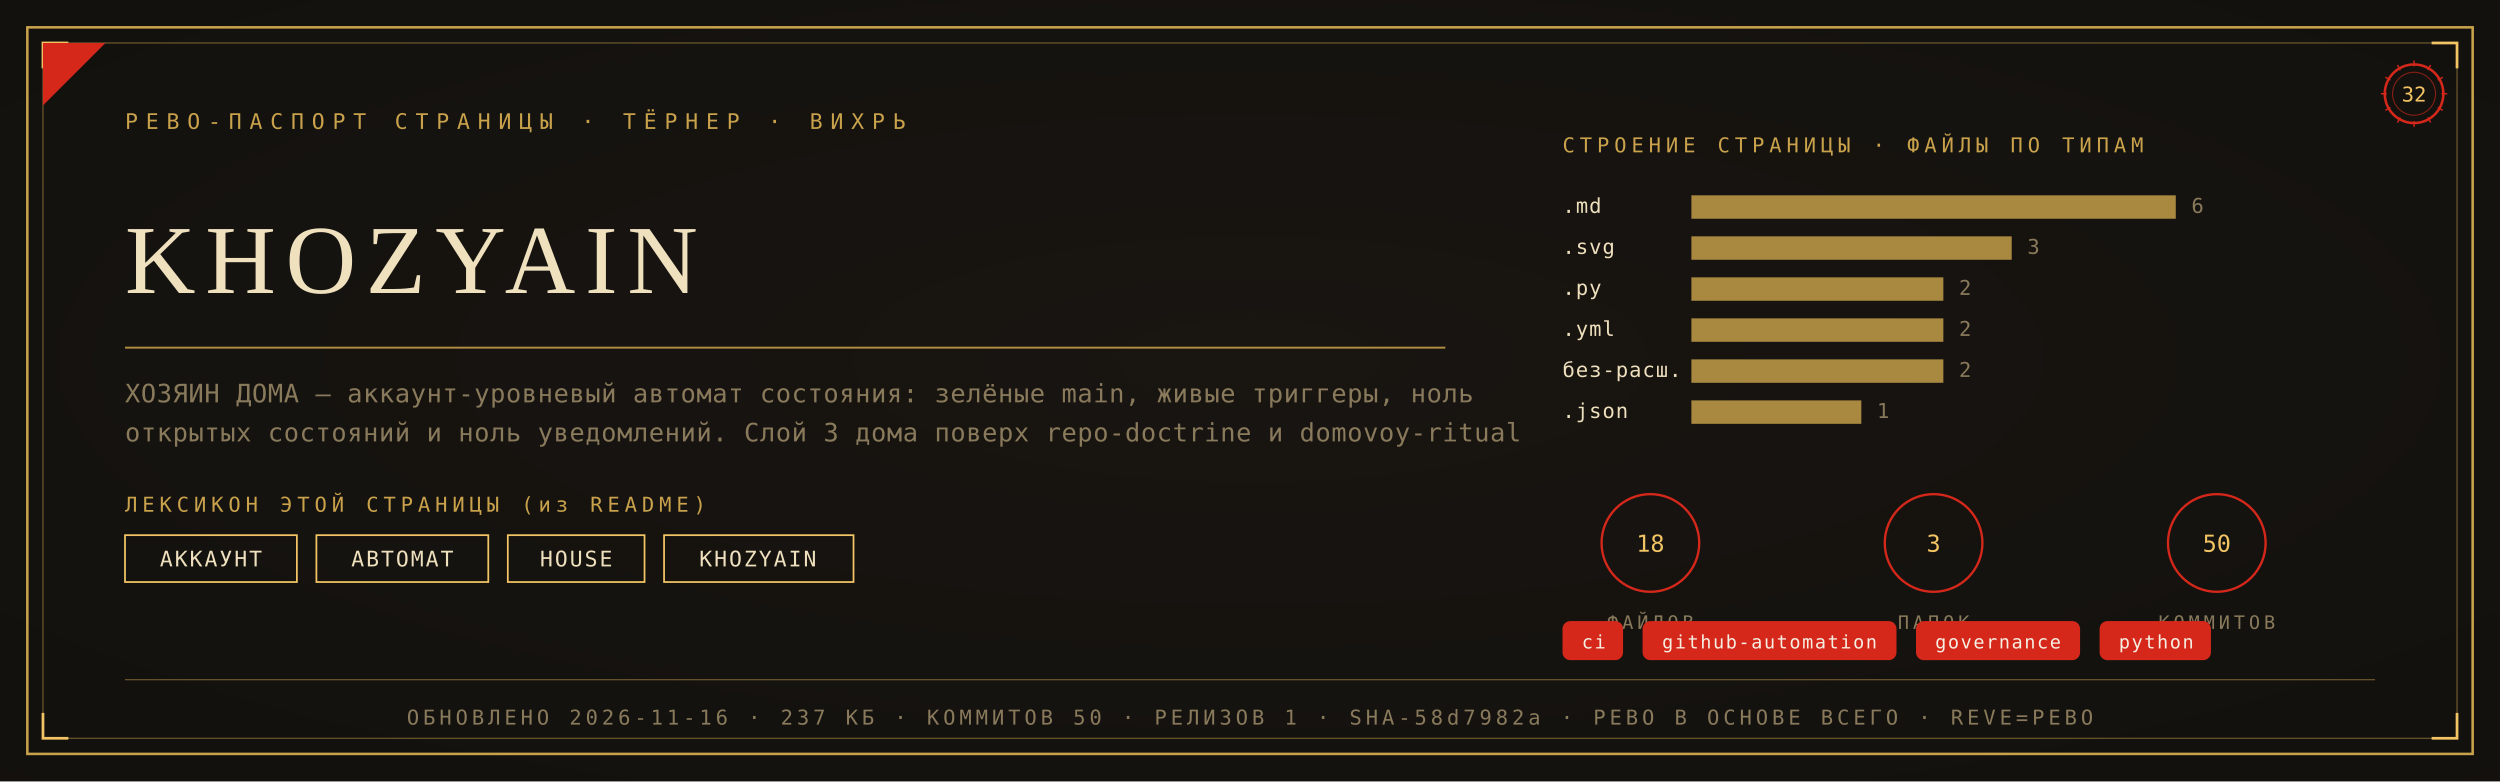
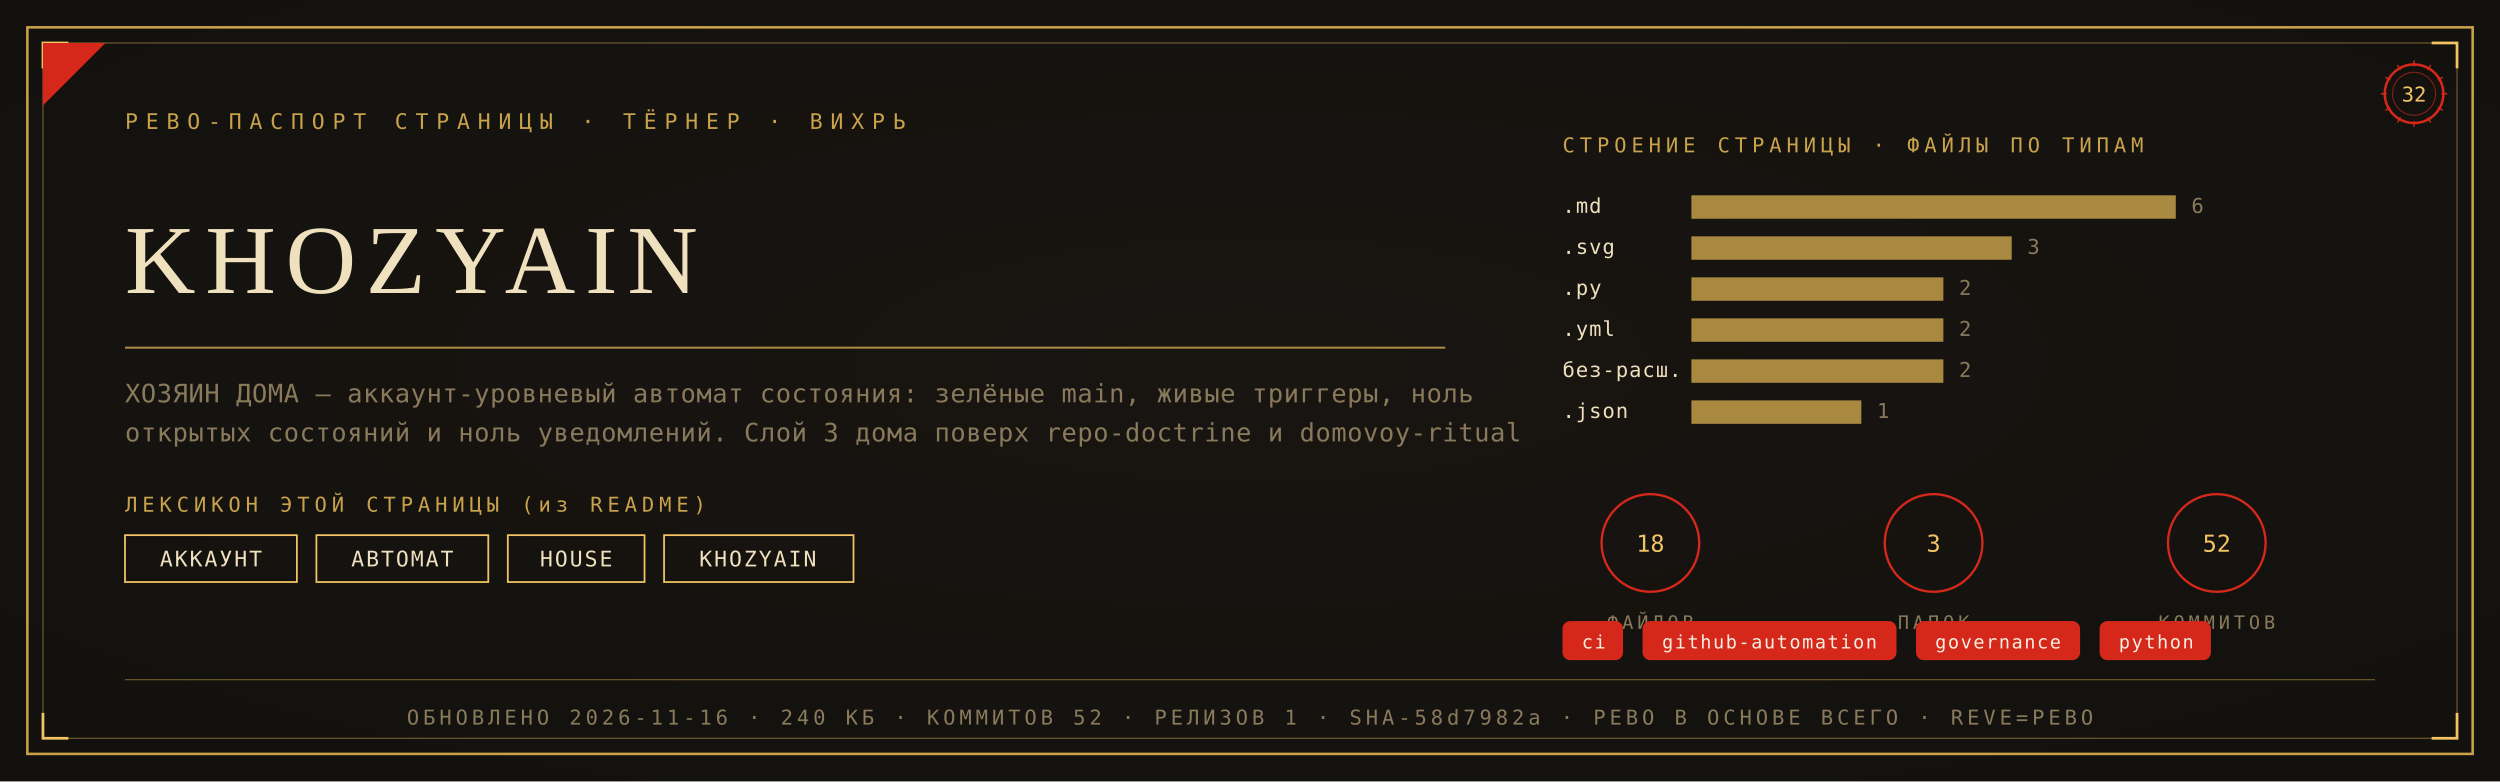
<svg xmlns="http://www.w3.org/2000/svg" viewBox="0 0 1280 400" width="1280" height="400">
  <defs>
    <radialGradient id="rp32" cx="0.5" cy="0.46" r="1.05">
      <stop offset="0" stop-color="#1A1611" />
      <stop offset="1" stop-color="#100E0C" />
    </radialGradient>
  </defs>
  <rect width="1280" height="400" fill="#100E0C" />
  <rect width="1280" height="400" fill="url(#rp32)" opacity="0.92" />
  <rect x="14" y="14" width="1252" height="372" fill="none" stroke="#C9A24B" stroke-width="1.3" />
  <rect x="22" y="22" width="1236" height="356" fill="none" stroke="#C9A24B" stroke-width="0.55" opacity="0.55" />
  <path d="M 22 35 L 22 22 L 35 22" fill="none" stroke="#F2C464" stroke-width="1.4" />
  <path d="M 1258 35 L 1258 22 L 1245 22" fill="none" stroke="#F2C464" stroke-width="1.4" />
  <path d="M 22 365 L 22 378 L 35 378" fill="none" stroke="#F2C464" stroke-width="1.4" />
  <path d="M 1258 365 L 1258 378 L 1245 378" fill="none" stroke="#F2C464" stroke-width="1.4" />
  <path d="M 22 54 L 22 22 L 54 22 Z" fill="#D5281B" />
  <text x="64" y="66" font-family="'Cascadia Mono', ui-monospace, Consolas, monospace" font-size="11" fill="#C9A24B" letter-spacing="4">РЕВО-ПАСПОРТ СТРАНИЦЫ · ТЁРНЕР · ВИХРЬ</text>
  <g transform="translate(1236,48)">
    <circle r="15" fill="none" stroke="#D5281B" stroke-width="1.3" />
    <circle r="11" fill="none" stroke="#D5281B" stroke-width="0.55" opacity="0.6" />
    <text y="4" text-anchor="middle" font-family="'Cascadia Mono', ui-monospace, Consolas, monospace" font-size="10.5" fill="#F2C464">32</text>
    <g stroke="#D5281B" stroke-width="0.7">
      <line x1="0" y1="-17" x2="0" y2="-14" transform="rotate(0)" />
      <line x1="0" y1="-17" x2="0" y2="-14" transform="rotate(30)" />
      <line x1="0" y1="-17" x2="0" y2="-14" transform="rotate(60)" />
      <line x1="0" y1="-17" x2="0" y2="-14" transform="rotate(90)" />
      <line x1="0" y1="-17" x2="0" y2="-14" transform="rotate(120)" />
      <line x1="0" y1="-17" x2="0" y2="-14" transform="rotate(150)" />
      <line x1="0" y1="-17" x2="0" y2="-14" transform="rotate(180)" />
      <line x1="0" y1="-17" x2="0" y2="-14" transform="rotate(210)" />
      <line x1="0" y1="-17" x2="0" y2="-14" transform="rotate(240)" />
      <line x1="0" y1="-17" x2="0" y2="-14" transform="rotate(270)" />
      <line x1="0" y1="-17" x2="0" y2="-14" transform="rotate(300)" />
      <line x1="0" y1="-17" x2="0" y2="-14" transform="rotate(330)" />
    </g>
  </g>
  <text x="64" y="150" font-family="Georgia, 'Times New Roman', serif" font-size="50.0" fill="#EFE0BE" letter-spacing="5">KHOZYAIN</text>
  <line x1="64" y1="178" x2="740" y2="178" stroke="#C9A24B" stroke-width="1" opacity="0.85" />
  <text x="64" y="206" font-family="'Cascadia Mono', ui-monospace, Consolas, monospace" font-size="13" fill="#8A7A5C" letter-spacing="0.3">ХОЗЯИН ДОМА — аккаунт-уровневый автомат состояния: зелёные main, живые триггеры, ноль</text>
  <text x="64" y="226" font-family="'Cascadia Mono', ui-monospace, Consolas, monospace" font-size="13" fill="#8A7A5C" letter-spacing="0.3">открытых состояний и ноль уведомлений. Слой 3 дома поверх repo-doctrine и domovoy-ritual</text>
  <text x="64" y="262" font-family="'Cascadia Mono', ui-monospace, Consolas, monospace" font-size="10.5" fill="#C9A24B" letter-spacing="2.5">ЛЕКСИКОН ЭТОЙ СТРАНИЦЫ (из README)</text>
  <rect x="64" y="274" width="88" height="24" fill="none" stroke="#F2C464" stroke-width="0.9" />
  <text x="108" y="290" text-anchor="middle" font-family="'Cascadia Mono', ui-monospace, Consolas, monospace" font-size="11" fill="#EFE0BE" letter-spacing="1">АККАУНТ</text>
  <rect x="162" y="274" width="88" height="24" fill="none" stroke="#F2C464" stroke-width="0.9" />
  <text x="206" y="290" text-anchor="middle" font-family="'Cascadia Mono', ui-monospace, Consolas, monospace" font-size="11" fill="#EFE0BE" letter-spacing="1">АВТОМАТ</text>
  <rect x="260" y="274" width="70" height="24" fill="none" stroke="#F2C464" stroke-width="0.9" />
  <text x="295" y="290" text-anchor="middle" font-family="'Cascadia Mono', ui-monospace, Consolas, monospace" font-size="11" fill="#EFE0BE" letter-spacing="1">HOUSE</text>
  <rect x="340" y="274" width="97" height="24" fill="none" stroke="#F2C464" stroke-width="0.9" />
  <text x="388" y="290" text-anchor="middle" font-family="'Cascadia Mono', ui-monospace, Consolas, monospace" font-size="11" fill="#EFE0BE" letter-spacing="1">KHOZYAIN</text>
  <text x="800" y="78" font-family="'Cascadia Mono', ui-monospace, Consolas, monospace" font-size="10.5" fill="#C9A24B" letter-spacing="2.5">СТРОЕНИЕ СТРАНИЦЫ · ФАЙЛЫ ПО ТИПАМ</text>
  <text x="800" y="109" font-family="'Cascadia Mono', ui-monospace, Consolas, monospace" font-size="10.5" fill="#EFE0BE" letter-spacing="0.5">.md</text>
  <rect x="866" y="100" width="248" height="12" fill="#C9A24B" opacity="0.82" />
  <text x="1122" y="109" font-family="'Cascadia Mono', ui-monospace, Consolas, monospace" font-size="10.5" fill="#8A7A5C">6</text>
  <text x="800" y="130" font-family="'Cascadia Mono', ui-monospace, Consolas, monospace" font-size="10.5" fill="#EFE0BE" letter-spacing="0.5">.svg</text>
  <rect x="866" y="121" width="164" height="12" fill="#C9A24B" opacity="0.82" />
  <text x="1038" y="130" font-family="'Cascadia Mono', ui-monospace, Consolas, monospace" font-size="10.5" fill="#8A7A5C">3</text>
  <text x="800" y="151" font-family="'Cascadia Mono', ui-monospace, Consolas, monospace" font-size="10.5" fill="#EFE0BE" letter-spacing="0.5">.py</text>
  <rect x="866" y="142" width="129" height="12" fill="#C9A24B" opacity="0.82" />
  <text x="1003" y="151" font-family="'Cascadia Mono', ui-monospace, Consolas, monospace" font-size="10.5" fill="#8A7A5C">2</text>
  <text x="800" y="172" font-family="'Cascadia Mono', ui-monospace, Consolas, monospace" font-size="10.5" fill="#EFE0BE" letter-spacing="0.5">.yml</text>
  <rect x="866" y="163" width="129" height="12" fill="#C9A24B" opacity="0.82" />
  <text x="1003" y="172" font-family="'Cascadia Mono', ui-monospace, Consolas, monospace" font-size="10.5" fill="#8A7A5C">2</text>
  <text x="800" y="193" font-family="'Cascadia Mono', ui-monospace, Consolas, monospace" font-size="10.5" fill="#EFE0BE" letter-spacing="0.5">без-расш.</text>
  <rect x="866" y="184" width="129" height="12" fill="#C9A24B" opacity="0.82" />
  <text x="1003" y="193" font-family="'Cascadia Mono', ui-monospace, Consolas, monospace" font-size="10.5" fill="#8A7A5C">2</text>
  <text x="800" y="214" font-family="'Cascadia Mono', ui-monospace, Consolas, monospace" font-size="10.5" fill="#EFE0BE" letter-spacing="0.5">.json</text>
  <rect x="866" y="205" width="87" height="12" fill="#C9A24B" opacity="0.82" />
  <text x="961" y="214" font-family="'Cascadia Mono', ui-monospace, Consolas, monospace" font-size="10.5" fill="#8A7A5C">1</text>
  <g transform="translate(845,278)">
    <circle r="25" fill="none" stroke="#D5281B" stroke-width="1.2" />
    <text y="4.5" text-anchor="middle" font-family="'Cascadia Mono', ui-monospace, Consolas, monospace" font-size="12" fill="#F2C464">18</text>
    <text y="44" text-anchor="middle" font-family="'Cascadia Mono', ui-monospace, Consolas, monospace" font-size="9.5" fill="#8A7A5C" letter-spacing="2">ФАЙЛОВ</text>
  </g>
  <g transform="translate(990,278)">
    <circle r="25" fill="none" stroke="#D5281B" stroke-width="1.2" />
    <text y="4.5" text-anchor="middle" font-family="'Cascadia Mono', ui-monospace, Consolas, monospace" font-size="12" fill="#F2C464">3</text>
    <text y="44" text-anchor="middle" font-family="'Cascadia Mono', ui-monospace, Consolas, monospace" font-size="9.5" fill="#8A7A5C" letter-spacing="2">ПАПОК</text>
  </g>
  <g transform="translate(1135,278)">
    <circle r="25" fill="none" stroke="#D5281B" stroke-width="1.2" />
-     <text y="4.5" text-anchor="middle" font-family="'Cascadia Mono', ui-monospace, Consolas, monospace" font-size="12" fill="#F2C464">50</text>
+     <text y="4.5" text-anchor="middle" font-family="'Cascadia Mono', ui-monospace, Consolas, monospace" font-size="12" fill="#F2C464">52</text>
    <text y="44" text-anchor="middle" font-family="'Cascadia Mono', ui-monospace, Consolas, monospace" font-size="9.5" fill="#8A7A5C" letter-spacing="2">КОММИТОВ</text>
  </g>
  <rect x="800" y="318" rx="4" width="31" height="20" fill="#D5281B" />
  <text x="816" y="332" text-anchor="middle" font-family="'Cascadia Mono', ui-monospace, Consolas, monospace" font-size="9.5" fill="#F5EFE2" letter-spacing="0.8">ci</text>
  <rect x="841" y="318" rx="4" width="130" height="20" fill="#D5281B" />
  <text x="906" y="332" text-anchor="middle" font-family="'Cascadia Mono', ui-monospace, Consolas, monospace" font-size="9.5" fill="#F5EFE2" letter-spacing="0.8">github-automation</text>
  <rect x="981" y="318" rx="4" width="84" height="20" fill="#D5281B" />
  <text x="1023" y="332" text-anchor="middle" font-family="'Cascadia Mono', ui-monospace, Consolas, monospace" font-size="9.5" fill="#F5EFE2" letter-spacing="0.8">governance</text>
  <rect x="1075" y="318" rx="4" width="57" height="20" fill="#D5281B" />
  <text x="1104" y="332" text-anchor="middle" font-family="'Cascadia Mono', ui-monospace, Consolas, monospace" font-size="9.5" fill="#F5EFE2" letter-spacing="0.8">python</text>
  <line x1="64" y1="348" x2="1216" y2="348" stroke="#C9A24B" stroke-width="0.6" opacity="0.5" />
-   <text x="640" y="371" text-anchor="middle" font-family="'Cascadia Mono', ui-monospace, Consolas, monospace" font-size="10.5" fill="#8A7A5C" letter-spacing="2">ОБНОВЛЕНО 2026-11-16 · 237 КБ · КОММИТОВ 50 · РЕЛИЗОВ 1 · SHA-58d7982a · РЕВО В ОСНОВЕ ВСЕГО · REVE=РЕВО</text>
+   <text x="640" y="371" text-anchor="middle" font-family="'Cascadia Mono', ui-monospace, Consolas, monospace" font-size="10.5" fill="#8A7A5C" letter-spacing="2">ОБНОВЛЕНО 2026-11-16 · 240 КБ · КОММИТОВ 52 · РЕЛИЗОВ 1 · SHA-58d7982a · РЕВО В ОСНОВЕ ВСЕГО · REVE=РЕВО</text>
</svg>
